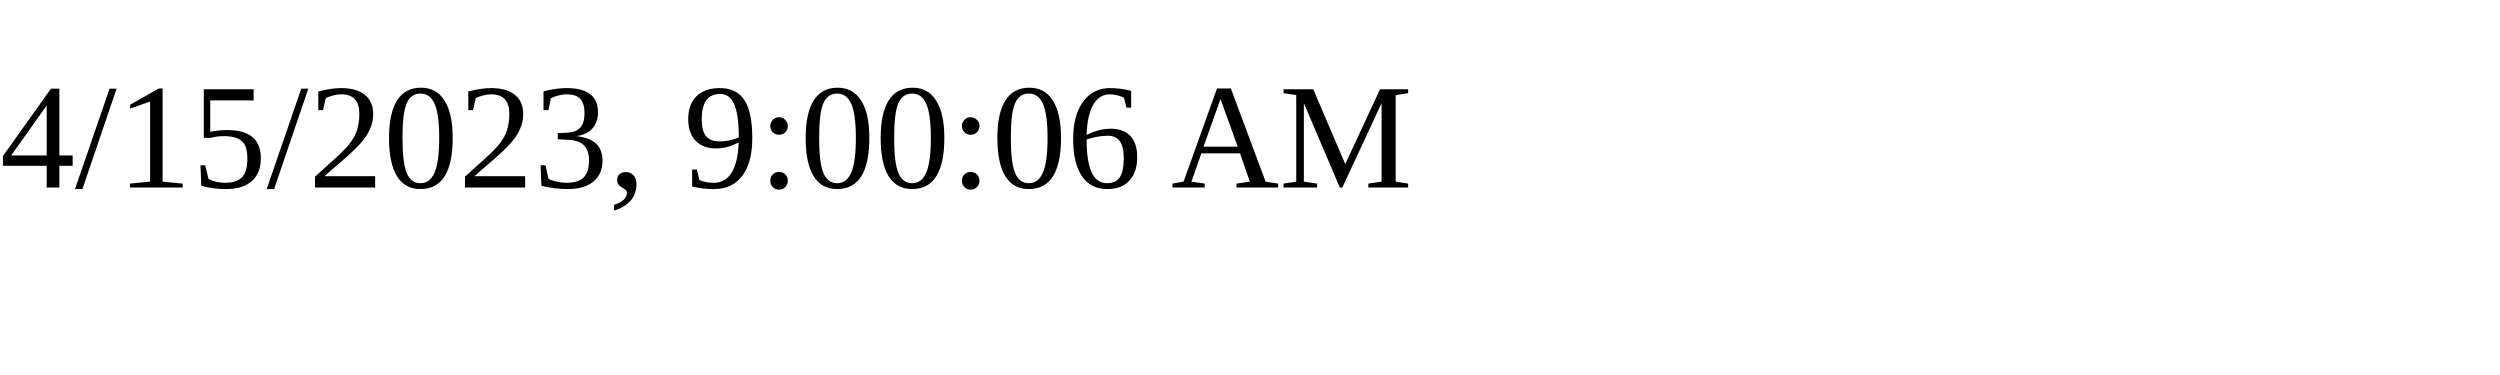
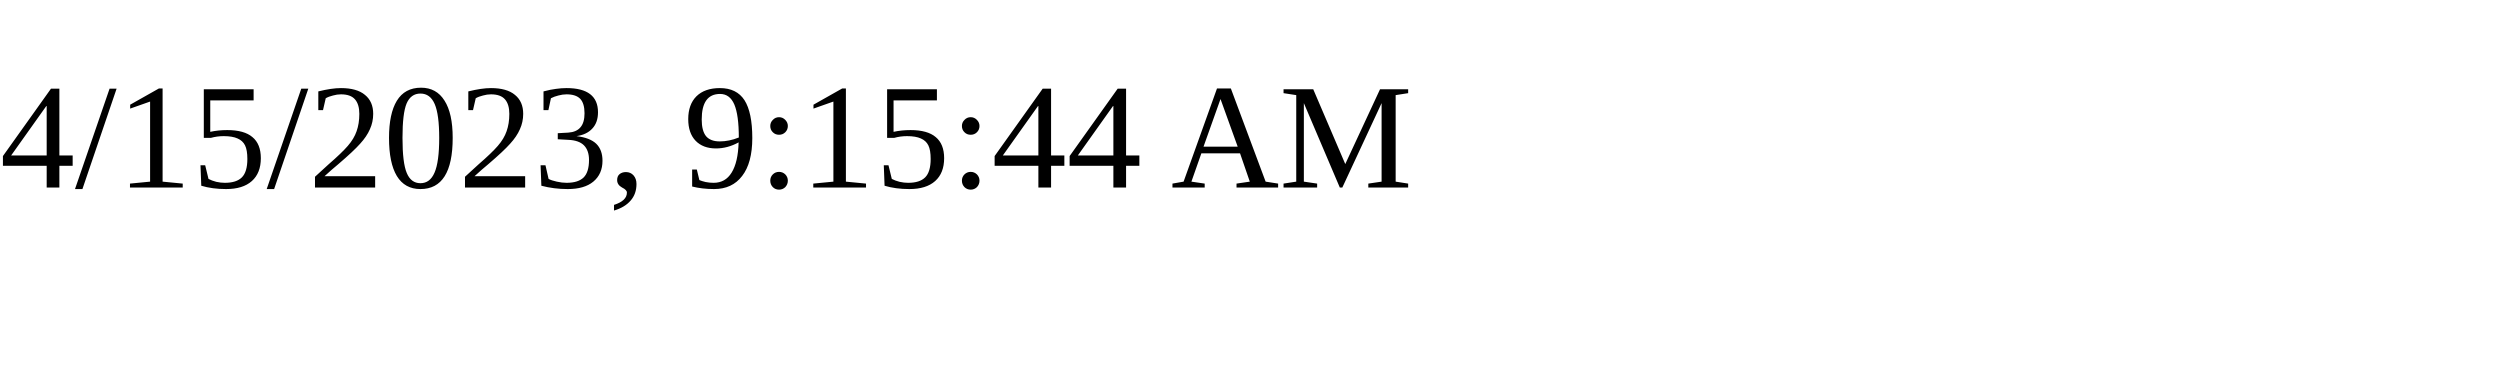
<svg xmlns="http://www.w3.org/2000/svg" height="30" width="200">
-   <text x="0" y="15">4/15/2023, 9:00:06 AM</text>
+   <text x="0" y="15">4/15/2023, 9:15:44 AM</text>
</svg>
